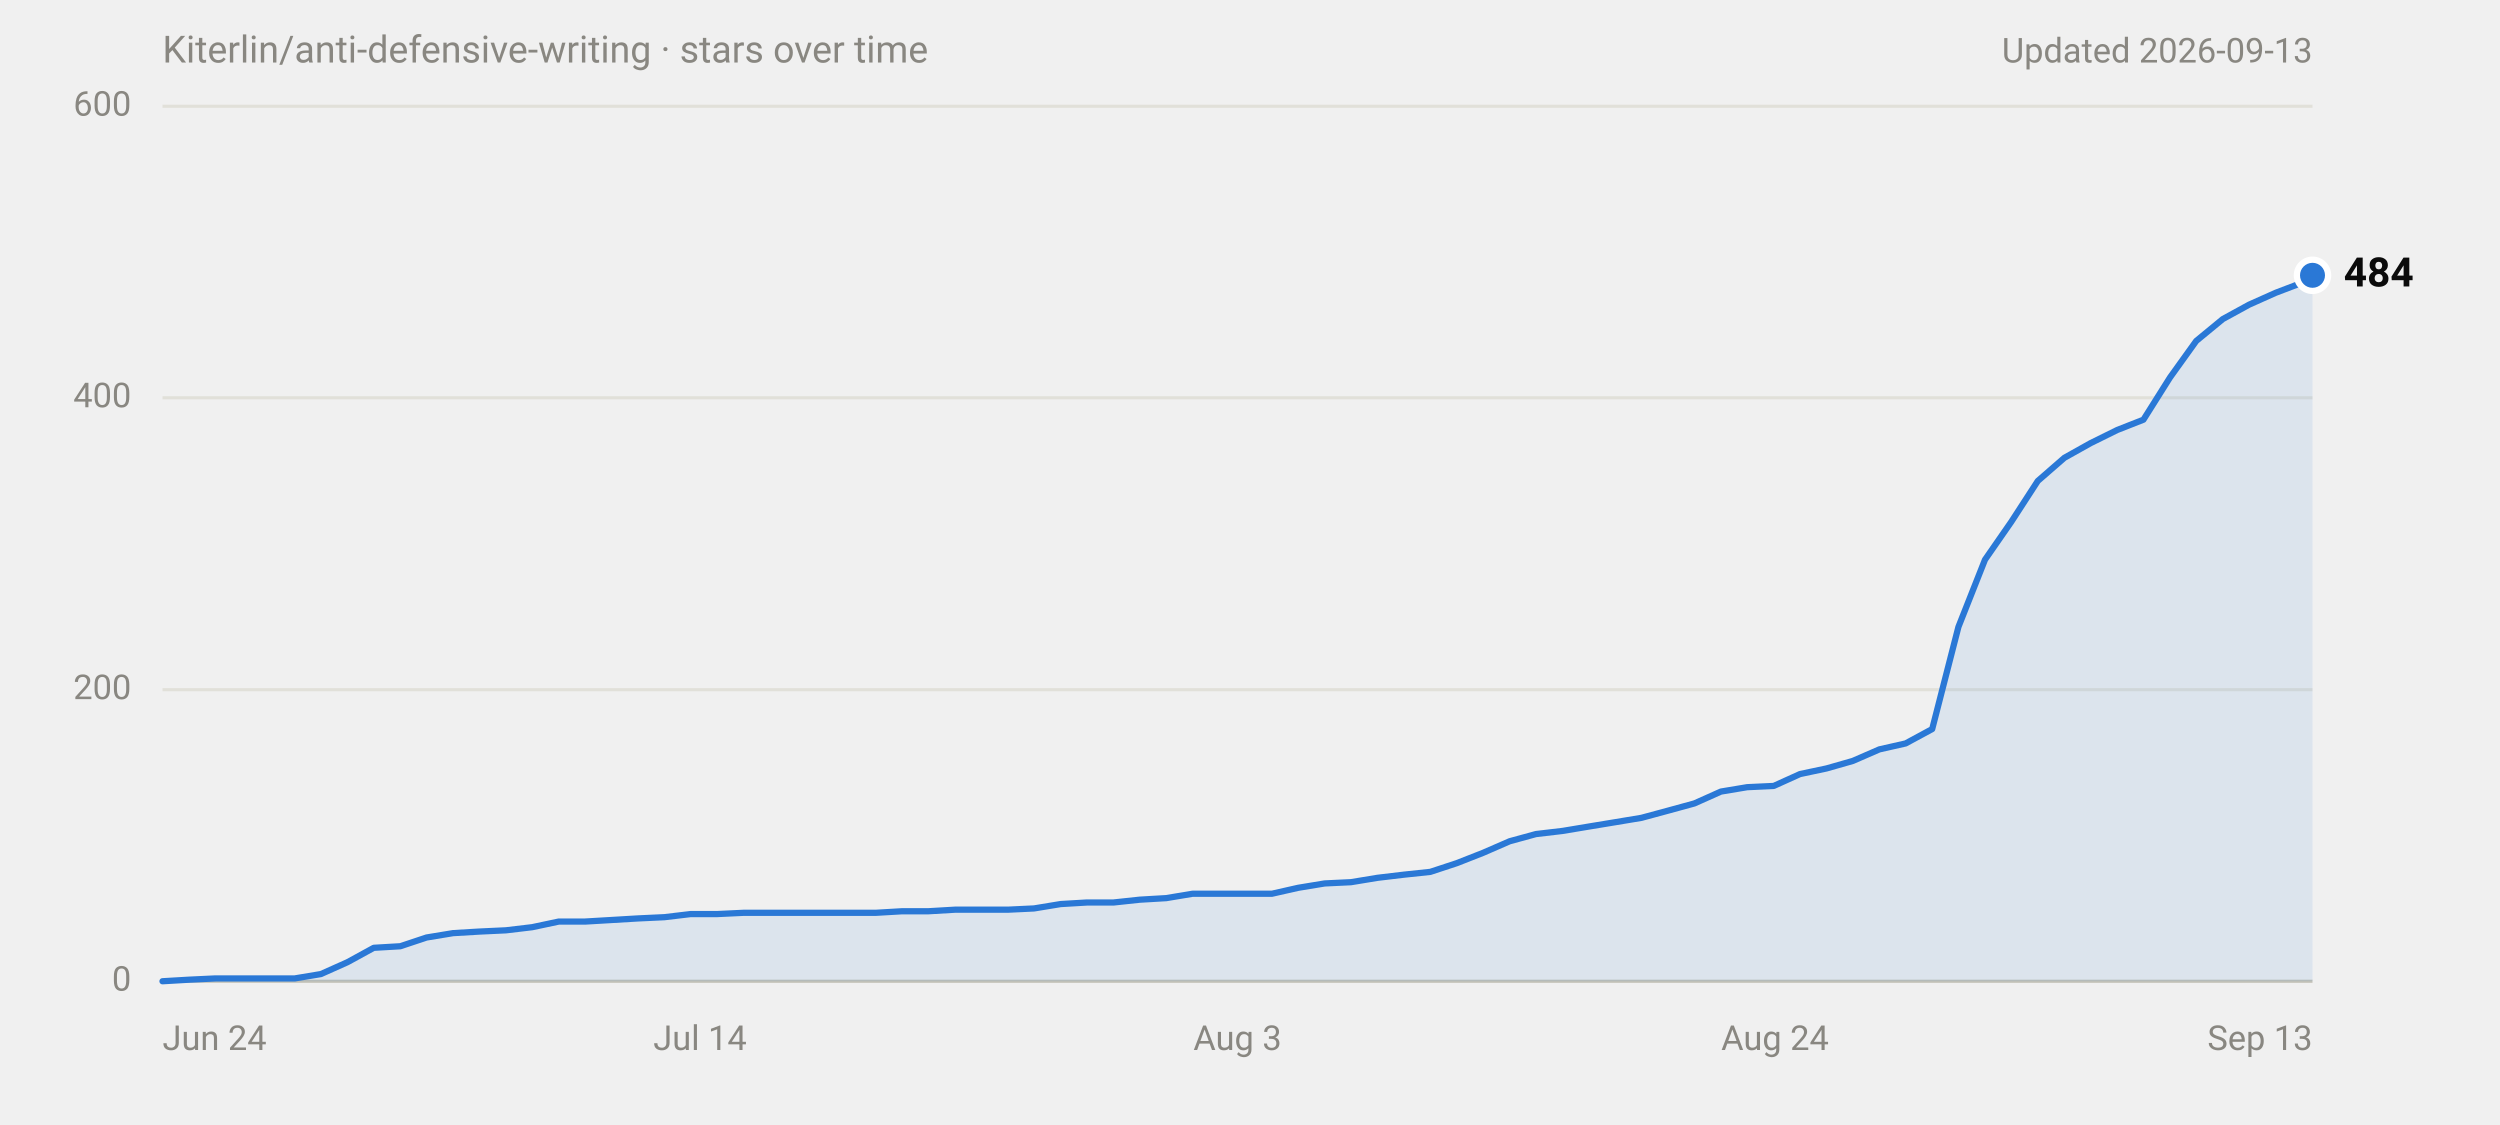
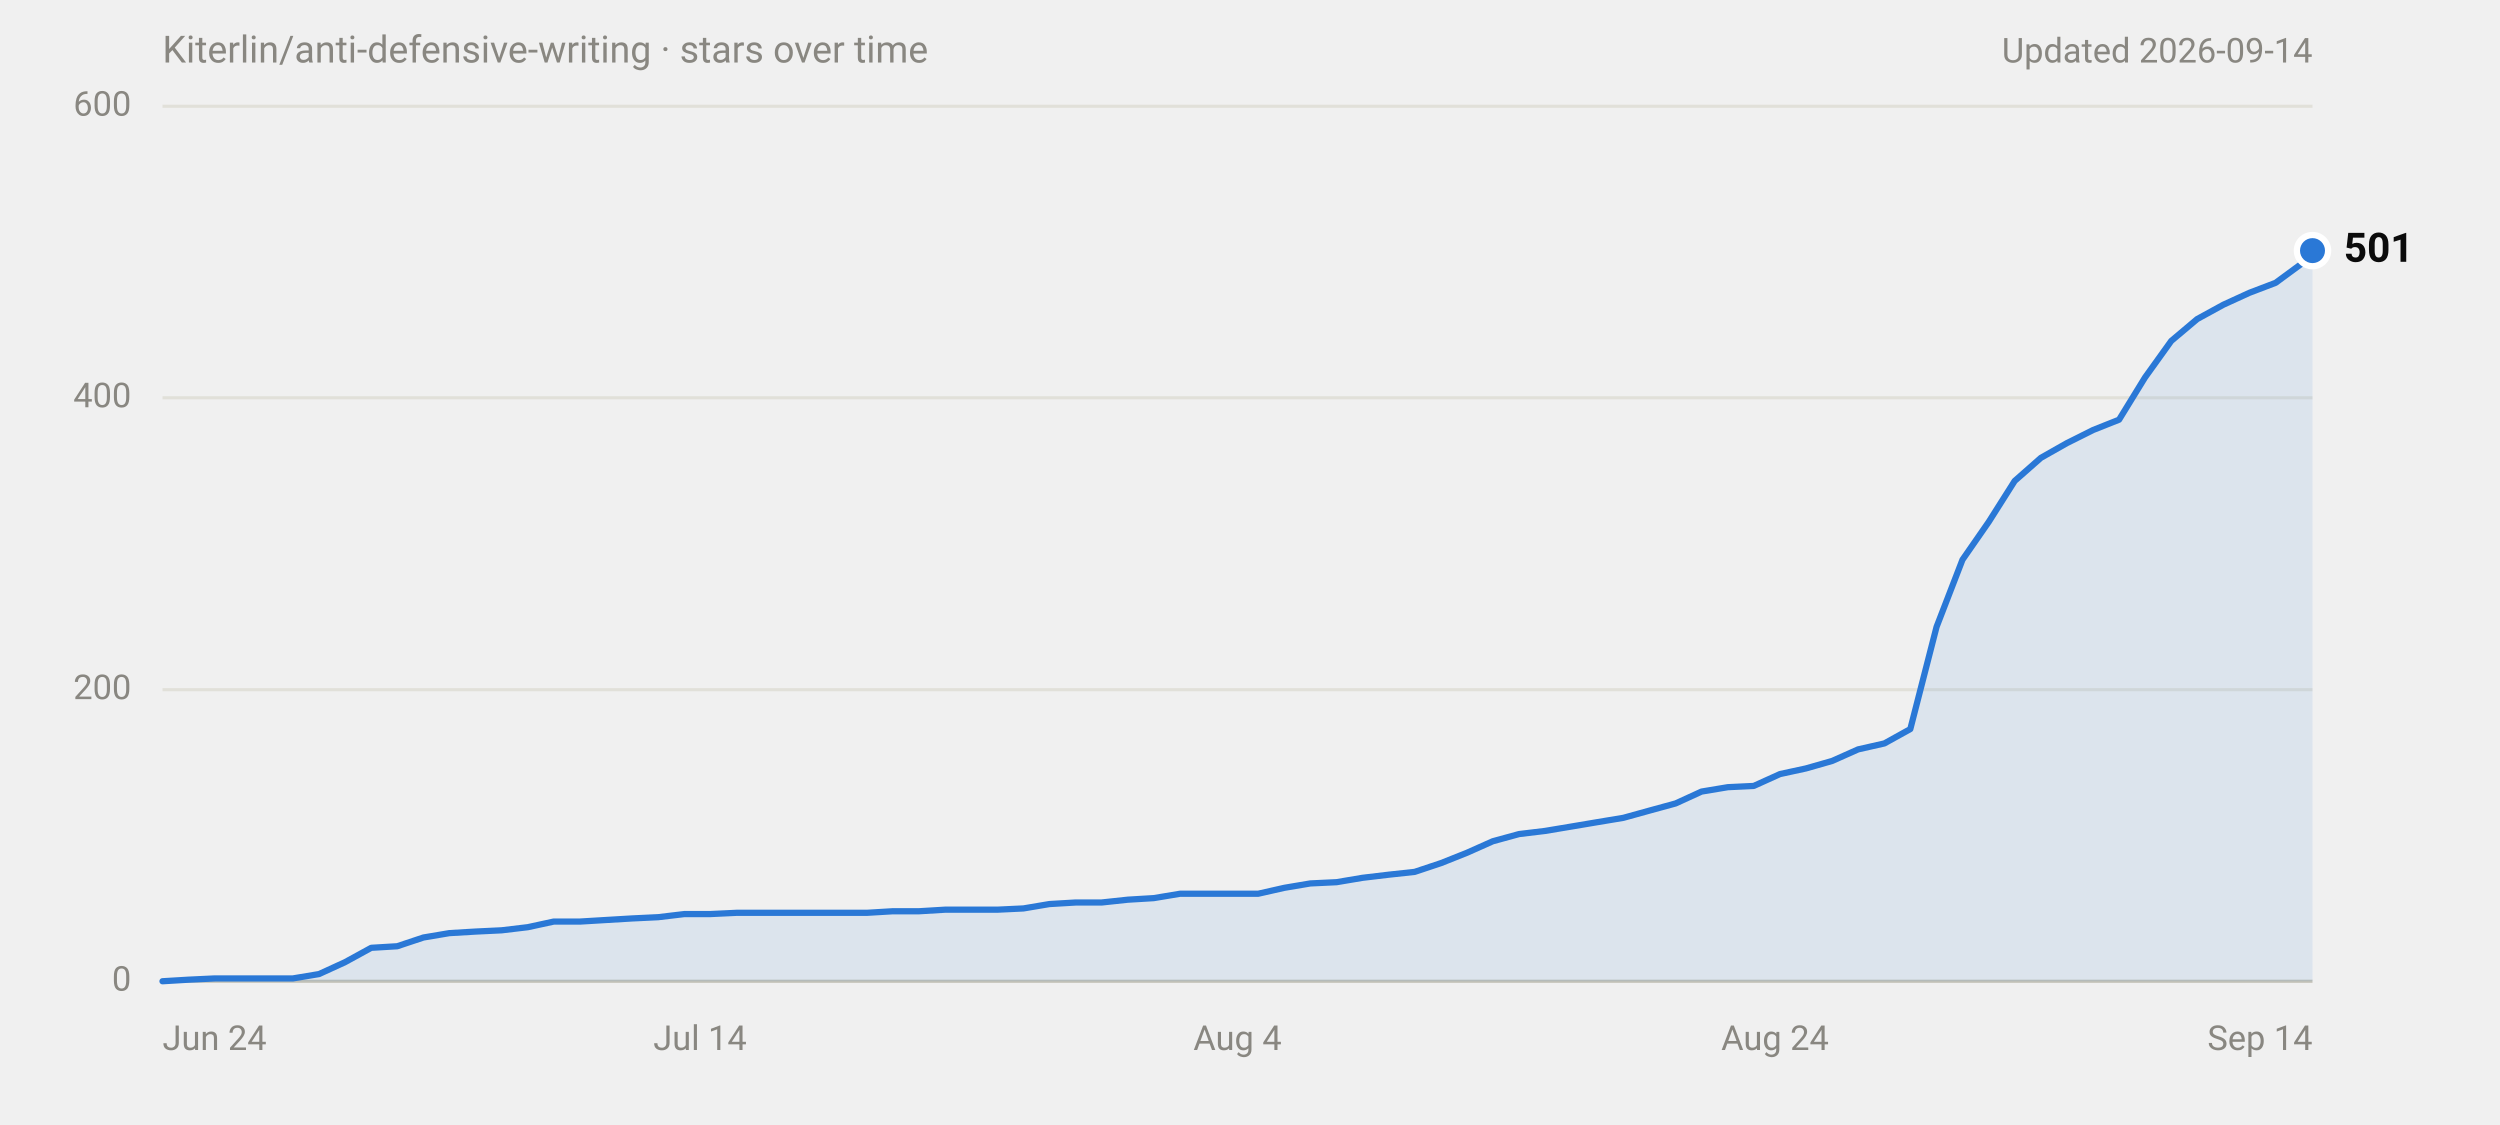
<svg xmlns="http://www.w3.org/2000/svg" width="800" height="360" viewBox="0 0 800 360" role="img" aria-labelledby="title desc" font-family="system-ui,-apple-system,'Segoe UI',Roboto,Helvetica,Arial,sans-serif">
  <text x="52" y="20" font-size="12" fill="#898781">Kiterlin/anti-defensive-writing · stars over time</text>
-   <text x="740" y="20" font-size="11" fill="#898781" text-anchor="end">Updated 2026-09-13</text>
+   <text x="740" y="20" font-size="11" fill="#898781" text-anchor="end">Updated 2026-09-14</text>
  <line x1="52" y1="314.0" x2="740" y2="314.0" stroke="#c3c2b7" stroke-width="1" />
  <text x="42" y="314.0" font-size="11" fill="#898781" text-anchor="end" dominant-baseline="middle" font-variant-numeric="tabular-nums">0</text>
  <line x1="52" y1="220.7" x2="740" y2="220.7" stroke="#e1e0d9" stroke-width="1" />
  <text x="42" y="220.7" font-size="11" fill="#898781" text-anchor="end" dominant-baseline="middle" font-variant-numeric="tabular-nums">200</text>
  <line x1="52" y1="127.3" x2="740" y2="127.3" stroke="#e1e0d9" stroke-width="1" />
  <text x="42" y="127.3" font-size="11" fill="#898781" text-anchor="end" dominant-baseline="middle" font-variant-numeric="tabular-nums">400</text>
  <line x1="52" y1="34.0" x2="740" y2="34.0" stroke="#e1e0d9" stroke-width="1" />
  <text x="42" y="34.0" font-size="11" fill="#898781" text-anchor="end" dominant-baseline="middle" font-variant-numeric="tabular-nums">600</text>
  <text x="52.0" y="336" font-size="11" fill="#898781" text-anchor="start">Jun 24</text>
  <text x="224.0" y="336" font-size="11" fill="#898781" text-anchor="middle">Jul 14</text>
-   <text x="396.0" y="336" font-size="11" fill="#898781" text-anchor="middle">Aug 3</text>
+   <text x="396.0" y="336" font-size="11" fill="#898781" text-anchor="middle">Aug 4</text>
  <text x="568.0" y="336" font-size="11" fill="#898781" text-anchor="middle">Aug 24</text>
-   <text x="740.0" y="336" font-size="11" fill="#898781" text-anchor="end">Sep 13</text>
-   <path d="M52.0,314.0 L60.5,313.5 L68.9,313.1 L94.3,313.1 L102.7,311.7 L111.2,307.9 L119.6,303.3 L128.1,302.8 L136.5,300.0 L145.0,298.6 L153.4,298.1 L161.9,297.7 L170.3,296.7 L178.8,294.9 L187.2,294.9 L195.7,294.4 L204.1,293.9 L212.6,293.5 L221.0,292.5 L229.5,292.5 L237.9,292.1 L280.2,292.1 L288.7,291.6 L297.1,291.6 L305.6,291.1 L322.5,291.1 L330.9,290.7 L339.4,289.3 L347.8,288.8 L356.3,288.8 L364.7,287.9 L373.2,287.4 L381.6,286.0 L407.0,286.0 L415.4,284.1 L423.9,282.7 L432.3,282.3 L440.8,280.9 L449.2,279.9 L457.7,279.0 L466.2,276.2 L474.6,272.9 L483.1,269.2 L491.5,266.9 L500.0,265.9 L508.4,264.5 L516.9,263.1 L525.3,261.7 L533.8,259.4 L542.2,257.1 L550.7,253.3 L559.1,251.9 L567.6,251.5 L576.0,247.7 L584.5,245.9 L592.9,243.5 L601.4,239.8 L609.8,237.9 L618.3,233.3 L626.7,200.6 L635.2,179.1 L643.6,167.0 L652.1,153.9 L660.6,146.5 L669.0,141.8 L677.5,137.6 L685.9,134.3 L694.4,120.8 L702.8,109.1 L711.3,102.1 L719.7,97.5 L728.2,93.7 L736.6,90.5 L740.0,88.1 L740.0,314 L52.0,314 Z" fill="#2a78d6" fill-opacity="0.1" />
-   <path d="M52.0,314.0 L60.5,313.5 L68.9,313.1 L94.3,313.1 L102.7,311.7 L111.2,307.9 L119.6,303.3 L128.1,302.8 L136.5,300.0 L145.0,298.6 L153.4,298.1 L161.9,297.7 L170.3,296.7 L178.8,294.9 L187.2,294.9 L195.7,294.4 L204.1,293.9 L212.6,293.5 L221.0,292.5 L229.5,292.5 L237.9,292.1 L280.2,292.1 L288.7,291.6 L297.1,291.6 L305.6,291.1 L322.5,291.1 L330.9,290.7 L339.4,289.3 L347.8,288.8 L356.3,288.8 L364.7,287.9 L373.2,287.4 L381.6,286.0 L407.0,286.0 L415.4,284.1 L423.9,282.7 L432.3,282.3 L440.8,280.9 L449.2,279.9 L457.7,279.0 L466.2,276.2 L474.6,272.9 L483.1,269.2 L491.5,266.9 L500.0,265.9 L508.4,264.5 L516.9,263.1 L525.3,261.7 L533.8,259.4 L542.2,257.1 L550.7,253.3 L559.1,251.9 L567.6,251.5 L576.0,247.7 L584.5,245.9 L592.9,243.5 L601.4,239.8 L609.8,237.9 L618.3,233.3 L626.7,200.6 L635.2,179.1 L643.6,167.0 L652.1,153.9 L660.6,146.5 L669.0,141.8 L677.5,137.6 L685.9,134.3 L694.4,120.8 L702.8,109.1 L711.3,102.1 L719.7,97.5 L728.2,93.7 L736.6,90.5 L740.0,88.1" fill="none" stroke="#2a78d6" stroke-width="2" stroke-linejoin="round" stroke-linecap="round" />
-   <circle cx="740.0" cy="88.1" r="6" fill="#ffffff" />
-   <circle cx="740.0" cy="88.1" r="4" fill="#2a78d6" />
-   <text x="750.0" y="88.1" font-size="13" font-weight="600" fill="#0b0b0b" dominant-baseline="middle">484</text>
+   <text x="740.0" y="336" font-size="11" fill="#898781" text-anchor="end">Sep 14</text>
+   <path d="M52.0,314.0 L60.3,313.5 L68.7,313.1 L93.7,313.1 L102.1,311.7 L110.4,307.9 L118.8,303.3 L127.1,302.8 L135.5,300.0 L143.8,298.6 L152.2,298.1 L160.5,297.7 L168.9,296.7 L177.2,294.9 L185.6,294.9 L193.9,294.4 L202.3,293.9 L210.6,293.5 L219.0,292.5 L227.3,292.5 L235.7,292.1 L277.4,292.1 L285.7,291.6 L294.1,291.6 L302.4,291.1 L319.1,291.1 L327.5,290.7 L335.8,289.3 L344.2,288.8 L352.5,288.8 L360.9,287.9 L369.2,287.4 L377.6,286.0 L402.6,286.0 L411.0,284.1 L419.3,282.7 L427.7,282.3 L436.0,280.9 L444.4,279.9 L452.7,279.0 L461.1,276.2 L469.4,272.9 L477.7,269.2 L486.1,266.9 L494.4,265.9 L502.8,264.5 L511.1,263.1 L519.5,261.7 L527.8,259.4 L536.2,257.1 L544.5,253.3 L552.9,251.9 L561.2,251.5 L569.6,247.7 L577.9,245.9 L586.3,243.5 L594.6,239.8 L603.0,237.9 L611.3,233.3 L619.7,200.6 L628.0,179.1 L636.4,167.0 L644.7,153.9 L653.1,146.5 L661.4,141.8 L669.8,137.6 L678.1,134.3 L686.4,120.8 L694.8,109.1 L703.1,102.1 L711.5,97.5 L719.8,93.7 L728.2,90.5 L736.5,84.4 L740.0,80.2 L740.0,314 L52.0,314 Z" fill="#2a78d6" fill-opacity="0.1" />
+   <path d="M52.0,314.0 L60.3,313.5 L68.7,313.1 L93.7,313.1 L102.1,311.7 L110.4,307.9 L118.8,303.3 L127.1,302.8 L135.5,300.0 L143.8,298.6 L152.2,298.1 L160.5,297.7 L168.9,296.7 L177.2,294.9 L185.6,294.9 L193.9,294.4 L202.3,293.9 L210.6,293.5 L219.0,292.5 L227.3,292.5 L235.7,292.1 L277.4,292.1 L285.7,291.6 L294.1,291.6 L302.4,291.1 L319.1,291.1 L327.5,290.7 L335.8,289.3 L344.2,288.8 L352.5,288.8 L360.9,287.9 L369.2,287.4 L377.6,286.0 L402.6,286.0 L411.0,284.1 L419.3,282.7 L427.7,282.3 L436.0,280.9 L444.4,279.9 L452.7,279.0 L461.1,276.2 L469.4,272.9 L477.7,269.2 L486.1,266.9 L494.4,265.9 L502.8,264.5 L511.1,263.1 L519.5,261.7 L527.8,259.4 L536.2,257.1 L544.5,253.3 L552.9,251.9 L561.2,251.5 L569.6,247.7 L577.9,245.9 L586.3,243.5 L594.6,239.8 L603.0,237.9 L611.3,233.3 L619.7,200.6 L628.0,179.1 L636.4,167.0 L644.7,153.9 L653.1,146.5 L661.4,141.8 L669.8,137.6 L678.1,134.3 L686.4,120.8 L694.8,109.1 L703.1,102.1 L711.5,97.5 L719.8,93.7 L728.2,90.5 L736.5,84.4 L740.0,80.2" fill="none" stroke="#2a78d6" stroke-width="2" stroke-linejoin="round" stroke-linecap="round" />
+   <circle cx="740.0" cy="80.2" r="6" fill="#ffffff" />
+   <circle cx="740.0" cy="80.2" r="4" fill="#2a78d6" />
+   <text x="750.0" y="80.2" font-size="13" font-weight="600" fill="#0b0b0b" dominant-baseline="middle">501</text>
</svg>
